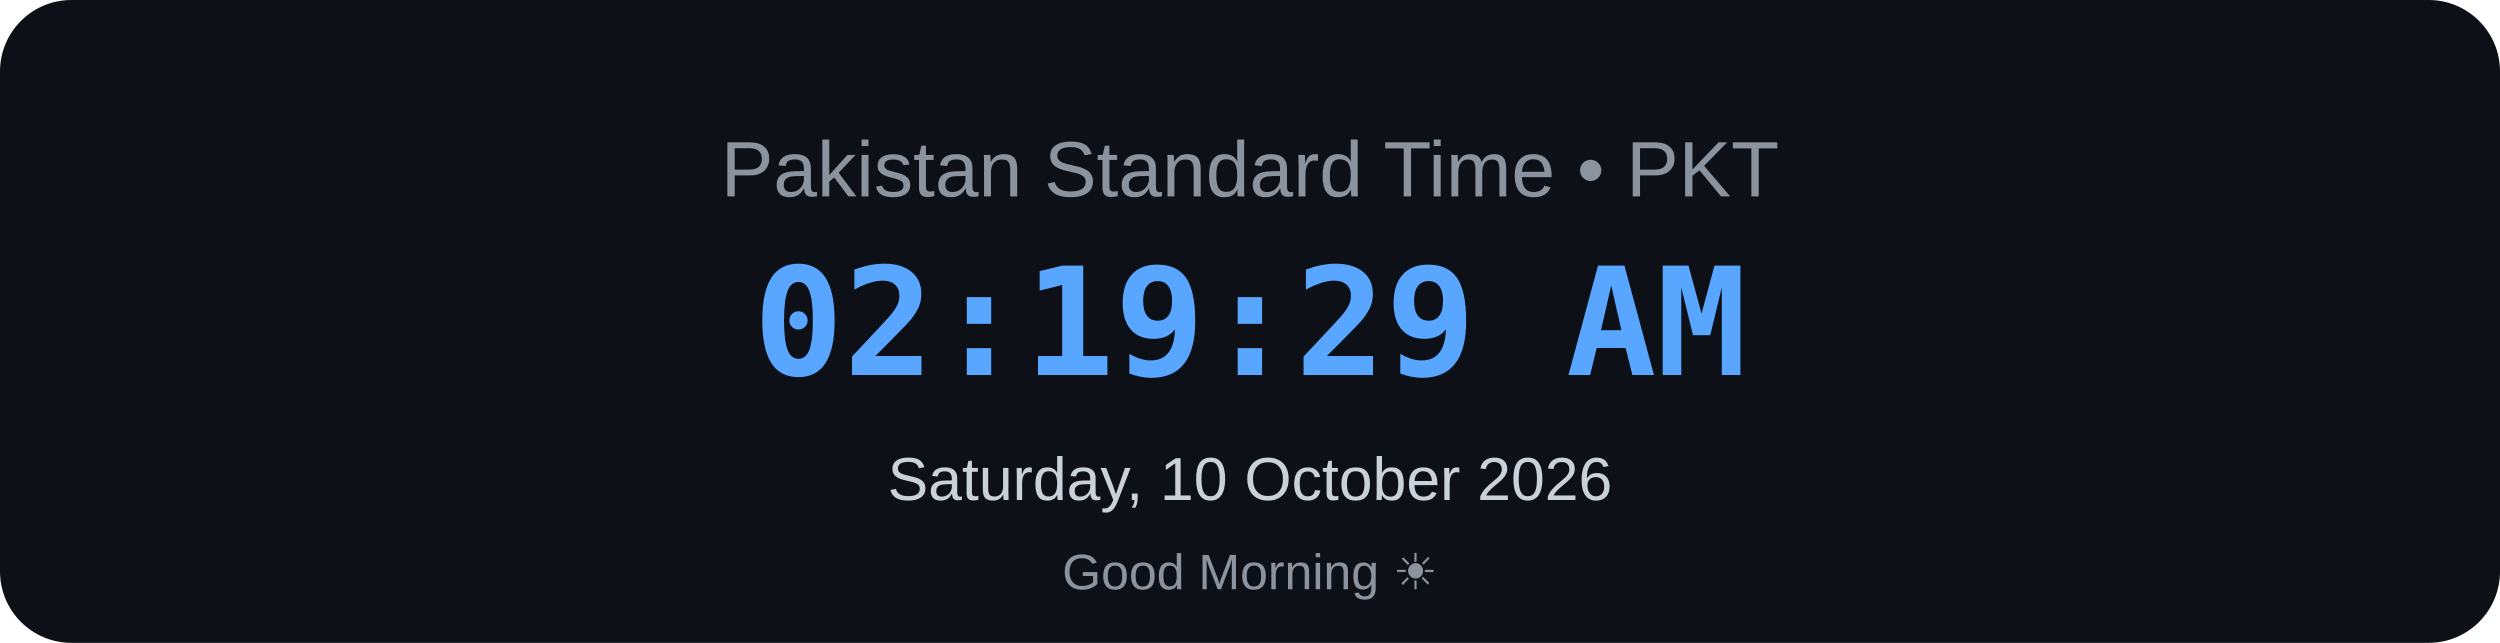
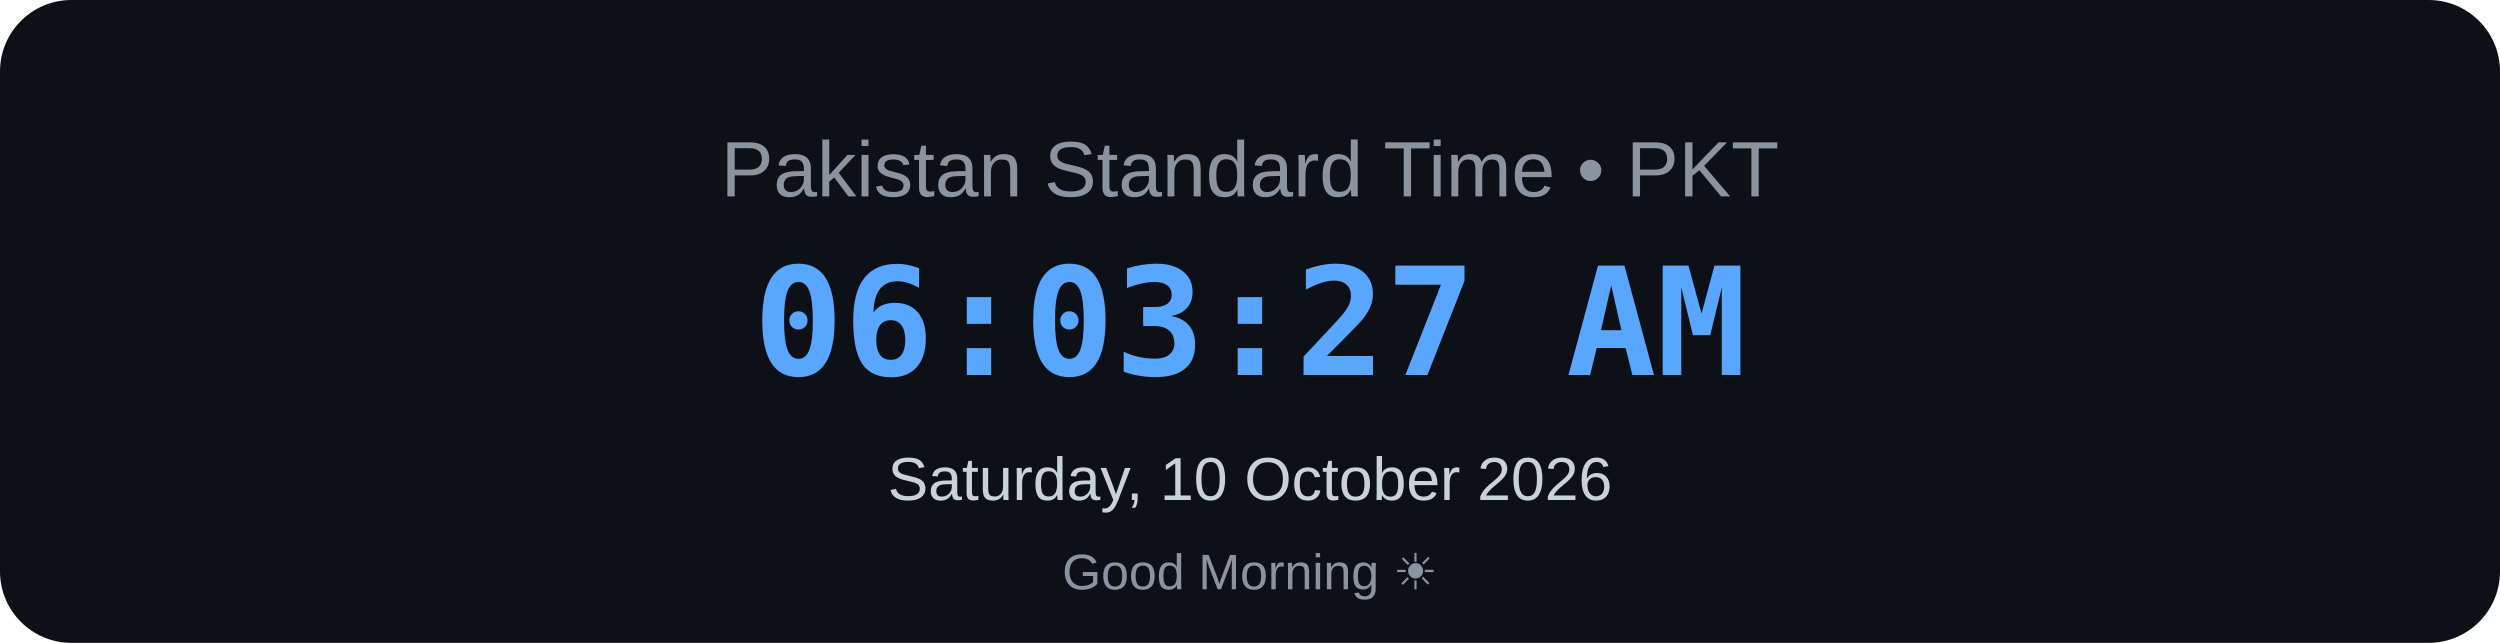
<svg xmlns="http://www.w3.org/2000/svg" width="700" height="180" viewBox="0 0 700 180">
  <rect width="700" height="180" rx="20" fill="#0d1117" />
  <text x="350" y="55" text-anchor="middle" font-family="Arial, sans-serif" font-size="22" fill="#8b949e">
    Pakistan Standard Time • PKT
</text>
  <text x="350" y="105" text-anchor="middle" font-family="monospace" font-size="42" font-weight="bold" fill="#58a6ff">
-     02:19:29 AM
+     06:03:27 AM
</text>
  <text x="350" y="140" text-anchor="middle" font-family="Arial, sans-serif" font-size="17" fill="#c9d1d9">
    Saturday, 10 October 2026
</text>
  <text x="350" y="165" text-anchor="middle" font-family="Arial, sans-serif" font-size="14" fill="#8b949e">
    Good Morning ☀
</text>
</svg>
